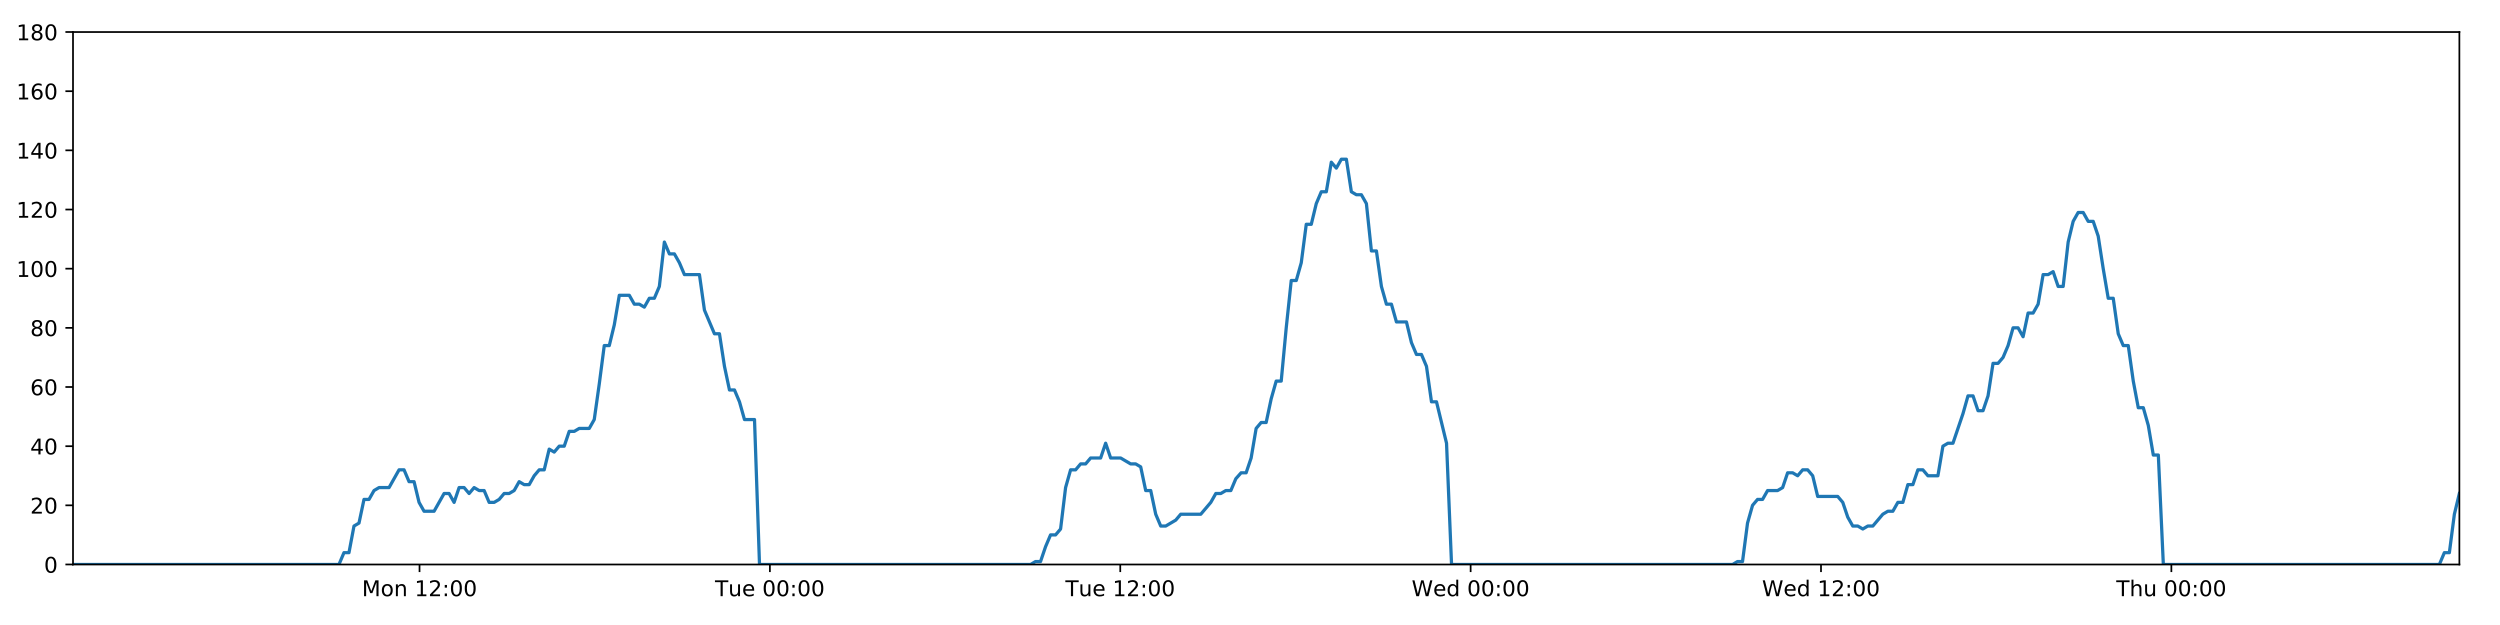
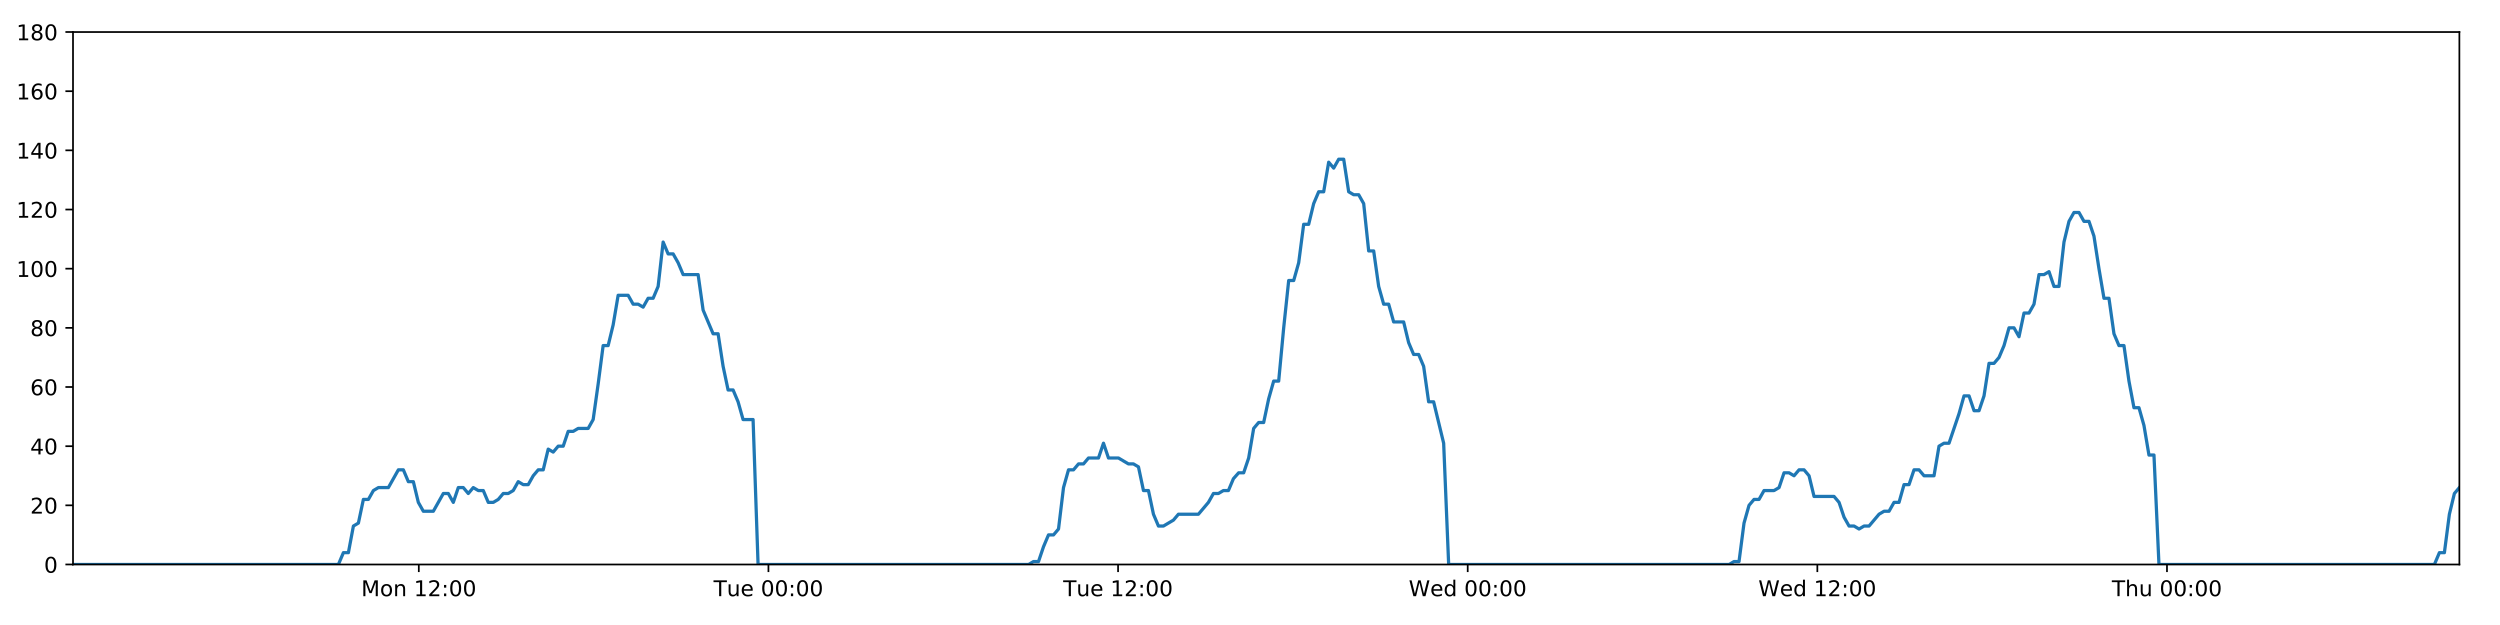
<svg xmlns="http://www.w3.org/2000/svg" xmlns:xlink="http://www.w3.org/1999/xlink" height="288pt" version="1.1" viewBox="0 0 1152 288" width="1152pt">
  <defs>
    <style type="text/css">
*{stroke-linecap:butt;stroke-linejoin:round;}
  </style>
  </defs>
  <g id="figure_1">
    <g id="patch_1">
      <path d="M 0 288  L 1152 288  L 1152 0  L 0 0  z " style="fill:#ffffff;" />
    </g>
    <g id="axes_1">
      <g id="patch_2">
        <path d="M 33.64 260.12  L 1133.28 260.12  L 1133.28 14.76  L 33.64 14.76  z " style="fill:#ffffff;" />
      </g>
      <g id="matplotlib.axis_1">
        <g id="xtick_1">
          <g id="line2d_1">
            <defs>
-               <path d="M 0 0  L 0 3.5  " id="mf08b1a3b1b" style="stroke:#000000;stroke-width:0.8;" />
-             </defs>
-             <g>
-               <use style="stroke:#000000;stroke-width:0.8;" x="193.318" xlink:href="#mf08b1a3b1b" y="260.12" />
+               <path d="M 0 0  L 0 3.5  " id="mbdfbfa7635" style="stroke:#000000;stroke-width:0.8;" />
+             </defs>
+             <g>
+               <use style="stroke:#000000;stroke-width:0.8;" x="192.983" xlink:href="#mbdfbfa7635" y="260.12" />
            </g>
          </g>
          <g id="text_1">
            <defs>
              <path d="M 9.812 72.906  L 24.516 72.906  L 43.109 23.297  L 61.812 72.906  L 76.516 72.906  L 76.516 0  L 66.891 0  L 66.891 64.016  L 48.094 14.016  L 38.188 14.016  L 19.391 64.016  L 19.391 0  L 9.812 0  z " id="DejaVuSans-77" />
              <path d="M 30.609 48.391  Q 23.391 48.391 19.188 42.75  Q 14.984 37.109 14.984 27.297  Q 14.984 17.484 19.156 11.844  Q 23.344 6.203 30.609 6.203  Q 37.797 6.203 41.984 11.859  Q 46.188 17.531 46.188 27.297  Q 46.188 37.016 41.984 42.703  Q 37.797 48.391 30.609 48.391  z M 30.609 56  Q 42.328 56 49.016 48.375  Q 55.719 40.766 55.719 27.297  Q 55.719 13.875 49.016 6.219  Q 42.328 -1.422 30.609 -1.422  Q 18.844 -1.422 12.172 6.219  Q 5.516 13.875 5.516 27.297  Q 5.516 40.766 12.172 48.375  Q 18.844 56 30.609 56  z " id="DejaVuSans-111" />
              <path d="M 54.891 33.016  L 54.891 0  L 45.906 0  L 45.906 32.719  Q 45.906 40.484 42.875 44.328  Q 39.844 48.188 33.797 48.188  Q 26.516 48.188 22.312 43.547  Q 18.109 38.922 18.109 30.906  L 18.109 0  L 9.078 0  L 9.078 54.688  L 18.109 54.688  L 18.109 46.188  Q 21.344 51.125 25.703 53.562  Q 30.078 56 35.797 56  Q 45.219 56 50.047 50.172  Q 54.891 44.344 54.891 33.016  z " id="DejaVuSans-110" />
              <path id="DejaVuSans-32" />
              <path d="M 12.406 8.297  L 28.516 8.297  L 28.516 63.922  L 10.984 60.406  L 10.984 69.391  L 28.422 72.906  L 38.281 72.906  L 38.281 8.297  L 54.391 8.297  L 54.391 0  L 12.406 0  z " id="DejaVuSans-49" />
              <path d="M 19.188 8.297  L 53.609 8.297  L 53.609 0  L 7.328 0  L 7.328 8.297  Q 12.938 14.109 22.625 23.891  Q 32.328 33.688 34.812 36.531  Q 39.547 41.844 41.422 45.531  Q 43.312 49.219 43.312 52.781  Q 43.312 58.594 39.234 62.25  Q 35.156 65.922 28.609 65.922  Q 23.969 65.922 18.812 64.312  Q 13.672 62.703 7.812 59.422  L 7.812 69.391  Q 13.766 71.781 18.938 73  Q 24.125 74.219 28.422 74.219  Q 39.75 74.219 46.484 68.547  Q 53.219 62.891 53.219 53.422  Q 53.219 48.922 51.531 44.891  Q 49.859 40.875 45.406 35.406  Q 44.188 33.984 37.641 27.219  Q 31.109 20.453 19.188 8.297  z " id="DejaVuSans-50" />
              <path d="M 11.719 12.406  L 22.016 12.406  L 22.016 0  L 11.719 0  z M 11.719 51.703  L 22.016 51.703  L 22.016 39.312  L 11.719 39.312  z " id="DejaVuSans-58" />
              <path d="M 31.781 66.406  Q 24.172 66.406 20.328 58.906  Q 16.5 51.422 16.5 36.375  Q 16.5 21.391 20.328 13.891  Q 24.172 6.391 31.781 6.391  Q 39.453 6.391 43.281 13.891  Q 47.125 21.391 47.125 36.375  Q 47.125 51.422 43.281 58.906  Q 39.453 66.406 31.781 66.406  z M 31.781 74.219  Q 44.047 74.219 50.516 64.516  Q 56.984 54.828 56.984 36.375  Q 56.984 17.969 50.516 8.266  Q 44.047 -1.422 31.781 -1.422  Q 19.531 -1.422 13.062 8.266  Q 6.594 17.969 6.594 36.375  Q 6.594 54.828 13.062 64.516  Q 19.531 74.219 31.781 74.219  z " id="DejaVuSans-48" />
            </defs>
-             <g transform="translate(166.7769 274.7184)scale(0.1 -0.1)">
+             <g transform="translate(166.4428 274.7184)scale(0.1 -0.1)">
              <use xlink:href="#DejaVuSans-77" />
              <use x="86.279" xlink:href="#DejaVuSans-111" />
              <use x="147.461" xlink:href="#DejaVuSans-110" />
              <use x="210.84" xlink:href="#DejaVuSans-32" />
              <use x="242.627" xlink:href="#DejaVuSans-49" />
              <use x="306.25" xlink:href="#DejaVuSans-50" />
              <use x="369.873" xlink:href="#DejaVuSans-58" />
              <use x="403.564" xlink:href="#DejaVuSans-48" />
              <use x="467.188" xlink:href="#DejaVuSans-48" />
            </g>
          </g>
        </g>
        <g id="xtick_2">
          <g id="line2d_2">
            <g>
-               <use style="stroke:#000000;stroke-width:0.8;" x="354.767" xlink:href="#mf08b1a3b1b" y="260.12" />
+               <use style="stroke:#000000;stroke-width:0.8;" x="354.095" xlink:href="#mbdfbfa7635" y="260.12" />
            </g>
          </g>
          <g id="text_2">
            <defs>
              <path d="M -0.297 72.906  L 61.375 72.906  L 61.375 64.594  L 35.5 64.594  L 35.5 0  L 25.594 0  L 25.594 64.594  L -0.297 64.594  z " id="DejaVuSans-84" />
              <path d="M 8.5 21.578  L 8.5 54.688  L 17.484 54.688  L 17.484 21.922  Q 17.484 14.156 20.5 10.266  Q 23.531 6.391 29.594 6.391  Q 36.859 6.391 41.078 11.031  Q 45.312 15.672 45.312 23.688  L 45.312 54.688  L 54.297 54.688  L 54.297 0  L 45.312 0  L 45.312 8.406  Q 42.047 3.422 37.719 1  Q 33.406 -1.422 27.688 -1.422  Q 18.266 -1.422 13.375 4.438  Q 8.5 10.297 8.5 21.578  z M 31.109 56  z " id="DejaVuSans-117" />
              <path d="M 56.203 29.594  L 56.203 25.203  L 14.891 25.203  Q 15.484 15.922 20.484 11.062  Q 25.484 6.203 34.422 6.203  Q 39.594 6.203 44.453 7.469  Q 49.312 8.734 54.109 11.281  L 54.109 2.781  Q 49.266 0.734 44.188 -0.344  Q 39.109 -1.422 33.891 -1.422  Q 20.797 -1.422 13.156 6.188  Q 5.516 13.812 5.516 26.812  Q 5.516 40.234 12.766 48.109  Q 20.016 56 32.328 56  Q 43.359 56 49.781 48.891  Q 56.203 41.797 56.203 29.594  z M 47.219 32.234  Q 47.125 39.594 43.094 43.984  Q 39.062 48.391 32.422 48.391  Q 24.906 48.391 20.391 44.141  Q 15.875 39.891 15.188 32.172  z " id="DejaVuSans-101" />
            </defs>
-             <g transform="translate(329.4814 274.7184)scale(0.1 -0.1)">
+             <g transform="translate(328.8094 274.7184)scale(0.1 -0.1)">
              <use xlink:href="#DejaVuSans-84" />
              <use x="60.85" xlink:href="#DejaVuSans-117" />
              <use x="124.229" xlink:href="#DejaVuSans-101" />
              <use x="185.752" xlink:href="#DejaVuSans-32" />
              <use x="217.539" xlink:href="#DejaVuSans-48" />
              <use x="281.162" xlink:href="#DejaVuSans-48" />
              <use x="344.785" xlink:href="#DejaVuSans-58" />
              <use x="378.477" xlink:href="#DejaVuSans-48" />
              <use x="442.1" xlink:href="#DejaVuSans-48" />
            </g>
          </g>
        </g>
        <g id="xtick_3">
          <g id="line2d_3">
            <g>
-               <use style="stroke:#000000;stroke-width:0.8;" x="516.217" xlink:href="#mf08b1a3b1b" y="260.12" />
+               <use style="stroke:#000000;stroke-width:0.8;" x="515.207" xlink:href="#mbdfbfa7635" y="260.12" />
            </g>
          </g>
          <g id="text_3">
-             <g transform="translate(490.9311 274.7184)scale(0.1 -0.1)">
+             <g transform="translate(489.9213 274.7184)scale(0.1 -0.1)">
              <use xlink:href="#DejaVuSans-84" />
              <use x="60.85" xlink:href="#DejaVuSans-117" />
              <use x="124.229" xlink:href="#DejaVuSans-101" />
              <use x="185.752" xlink:href="#DejaVuSans-32" />
              <use x="217.539" xlink:href="#DejaVuSans-49" />
              <use x="281.162" xlink:href="#DejaVuSans-50" />
              <use x="344.785" xlink:href="#DejaVuSans-58" />
              <use x="378.477" xlink:href="#DejaVuSans-48" />
              <use x="442.1" xlink:href="#DejaVuSans-48" />
            </g>
          </g>
        </g>
        <g id="xtick_4">
          <g id="line2d_4">
            <g>
-               <use style="stroke:#000000;stroke-width:0.8;" x="677.667" xlink:href="#mf08b1a3b1b" y="260.12" />
+               <use style="stroke:#000000;stroke-width:0.8;" x="676.319" xlink:href="#mbdfbfa7635" y="260.12" />
            </g>
          </g>
          <g id="text_4">
            <defs>
              <path d="M 3.328 72.906  L 13.281 72.906  L 28.609 11.281  L 43.891 72.906  L 54.984 72.906  L 70.312 11.281  L 85.594 72.906  L 95.609 72.906  L 77.297 0  L 64.891 0  L 49.516 63.281  L 33.984 0  L 21.578 0  z " id="DejaVuSans-87" />
              <path d="M 45.406 46.391  L 45.406 75.984  L 54.391 75.984  L 54.391 0  L 45.406 0  L 45.406 8.203  Q 42.578 3.328 38.25 0.953  Q 33.938 -1.422 27.875 -1.422  Q 17.969 -1.422 11.734 6.484  Q 5.516 14.406 5.516 27.297  Q 5.516 40.188 11.734 48.094  Q 17.969 56 27.875 56  Q 33.938 56 38.25 53.625  Q 42.578 51.266 45.406 46.391  z M 14.797 27.297  Q 14.797 17.391 18.875 11.75  Q 22.953 6.109 30.078 6.109  Q 37.203 6.109 41.297 11.75  Q 45.406 17.391 45.406 27.297  Q 45.406 37.203 41.297 42.844  Q 37.203 48.484 30.078 48.484  Q 22.953 48.484 18.875 42.844  Q 14.797 37.203 14.797 27.297  z " id="DejaVuSans-100" />
            </defs>
-             <g transform="translate(650.4778 274.7184)scale(0.1 -0.1)">
+             <g transform="translate(649.1301 274.7184)scale(0.1 -0.1)">
              <use xlink:href="#DejaVuSans-87" />
              <use x="98.799" xlink:href="#DejaVuSans-101" />
              <use x="160.322" xlink:href="#DejaVuSans-100" />
              <use x="223.799" xlink:href="#DejaVuSans-32" />
              <use x="255.586" xlink:href="#DejaVuSans-48" />
              <use x="319.209" xlink:href="#DejaVuSans-48" />
              <use x="382.832" xlink:href="#DejaVuSans-58" />
              <use x="416.523" xlink:href="#DejaVuSans-48" />
              <use x="480.146" xlink:href="#DejaVuSans-48" />
            </g>
          </g>
        </g>
        <g id="xtick_5">
          <g id="line2d_5">
            <g>
-               <use style="stroke:#000000;stroke-width:0.8;" x="839.117" xlink:href="#mf08b1a3b1b" y="260.12" />
+               <use style="stroke:#000000;stroke-width:0.8;" x="837.431" xlink:href="#mbdfbfa7635" y="260.12" />
            </g>
          </g>
          <g id="text_5">
-             <g transform="translate(811.9275 274.7184)scale(0.1 -0.1)">
+             <g transform="translate(810.242 274.7184)scale(0.1 -0.1)">
              <use xlink:href="#DejaVuSans-87" />
              <use x="98.799" xlink:href="#DejaVuSans-101" />
              <use x="160.322" xlink:href="#DejaVuSans-100" />
              <use x="223.799" xlink:href="#DejaVuSans-32" />
              <use x="255.586" xlink:href="#DejaVuSans-49" />
              <use x="319.209" xlink:href="#DejaVuSans-50" />
              <use x="382.832" xlink:href="#DejaVuSans-58" />
              <use x="416.523" xlink:href="#DejaVuSans-48" />
              <use x="480.146" xlink:href="#DejaVuSans-48" />
            </g>
          </g>
        </g>
        <g id="xtick_6">
          <g id="line2d_6">
            <g>
-               <use style="stroke:#000000;stroke-width:0.8;" x="1000.566" xlink:href="#mf08b1a3b1b" y="260.12" />
+               <use style="stroke:#000000;stroke-width:0.8;" x="998.543" xlink:href="#mbdfbfa7635" y="260.12" />
            </g>
          </g>
          <g id="text_6">
            <defs>
              <path d="M 54.891 33.016  L 54.891 0  L 45.906 0  L 45.906 32.719  Q 45.906 40.484 42.875 44.328  Q 39.844 48.188 33.797 48.188  Q 26.516 48.188 22.312 43.547  Q 18.109 38.922 18.109 30.906  L 18.109 0  L 9.078 0  L 9.078 75.984  L 18.109 75.984  L 18.109 46.188  Q 21.344 51.125 25.703 53.562  Q 30.078 56 35.797 56  Q 45.219 56 50.047 50.172  Q 54.891 44.344 54.891 33.016  z " id="DejaVuSans-104" />
            </defs>
-             <g transform="translate(975.1765 274.7184)scale(0.1 -0.1)">
+             <g transform="translate(973.1532 274.7184)scale(0.1 -0.1)">
              <use xlink:href="#DejaVuSans-84" />
              <use x="61.084" xlink:href="#DejaVuSans-104" />
              <use x="124.463" xlink:href="#DejaVuSans-117" />
              <use x="187.842" xlink:href="#DejaVuSans-32" />
              <use x="219.629" xlink:href="#DejaVuSans-48" />
              <use x="283.252" xlink:href="#DejaVuSans-48" />
              <use x="346.875" xlink:href="#DejaVuSans-58" />
              <use x="380.566" xlink:href="#DejaVuSans-48" />
              <use x="444.189" xlink:href="#DejaVuSans-48" />
            </g>
          </g>
        </g>
      </g>
      <g id="matplotlib.axis_2">
        <g id="ytick_1">
          <g id="line2d_7">
            <defs>
-               <path d="M 0 0  L -3.5 0  " id="m67dd578a82" style="stroke:#000000;stroke-width:0.8;" />
-             </defs>
-             <g>
-               <use style="stroke:#000000;stroke-width:0.8;" x="33.64" xlink:href="#m67dd578a82" y="260.12" />
+               <path d="M 0 0  L -3.5 0  " id="m0d51b85392" style="stroke:#000000;stroke-width:0.8;" />
+             </defs>
+             <g>
+               <use style="stroke:#000000;stroke-width:0.8;" x="33.64" xlink:href="#m0d51b85392" y="260.12" />
            </g>
          </g>
          <g id="text_7">
            <g transform="translate(20.2775 263.9192)scale(0.1 -0.1)">
              <use xlink:href="#DejaVuSans-48" />
            </g>
          </g>
        </g>
        <g id="ytick_2">
          <g id="line2d_8">
            <g>
-               <use style="stroke:#000000;stroke-width:0.8;" x="33.64" xlink:href="#m67dd578a82" y="232.858" />
+               <use style="stroke:#000000;stroke-width:0.8;" x="33.64" xlink:href="#m0d51b85392" y="232.858" />
            </g>
          </g>
          <g id="text_8">
            <g transform="translate(13.915 236.657)scale(0.1 -0.1)">
              <use xlink:href="#DejaVuSans-50" />
              <use x="63.623" xlink:href="#DejaVuSans-48" />
            </g>
          </g>
        </g>
        <g id="ytick_3">
          <g id="line2d_9">
            <g>
-               <use style="stroke:#000000;stroke-width:0.8;" x="33.64" xlink:href="#m67dd578a82" y="205.596" />
+               <use style="stroke:#000000;stroke-width:0.8;" x="33.64" xlink:href="#m0d51b85392" y="205.596" />
            </g>
          </g>
          <g id="text_9">
            <defs>
              <path d="M 37.797 64.312  L 12.891 25.391  L 37.797 25.391  z M 35.203 72.906  L 47.609 72.906  L 47.609 25.391  L 58.016 25.391  L 58.016 17.188  L 47.609 17.188  L 47.609 0  L 37.797 0  L 37.797 17.188  L 4.891 17.188  L 4.891 26.703  z " id="DejaVuSans-52" />
            </defs>
            <g transform="translate(13.915 209.3948)scale(0.1 -0.1)">
              <use xlink:href="#DejaVuSans-52" />
              <use x="63.623" xlink:href="#DejaVuSans-48" />
            </g>
          </g>
        </g>
        <g id="ytick_4">
          <g id="line2d_10">
            <g>
-               <use style="stroke:#000000;stroke-width:0.8;" x="33.64" xlink:href="#m67dd578a82" y="178.333" />
+               <use style="stroke:#000000;stroke-width:0.8;" x="33.64" xlink:href="#m0d51b85392" y="178.333" />
            </g>
          </g>
          <g id="text_10">
            <defs>
              <path d="M 33.016 40.375  Q 26.375 40.375 22.484 35.828  Q 18.609 31.297 18.609 23.391  Q 18.609 15.531 22.484 10.953  Q 26.375 6.391 33.016 6.391  Q 39.656 6.391 43.531 10.953  Q 47.406 15.531 47.406 23.391  Q 47.406 31.297 43.531 35.828  Q 39.656 40.375 33.016 40.375  z M 52.594 71.297  L 52.594 62.312  Q 48.875 64.062 45.094 64.984  Q 41.312 65.922 37.594 65.922  Q 27.828 65.922 22.672 59.328  Q 17.531 52.734 16.797 39.406  Q 19.672 43.656 24.016 45.922  Q 28.375 48.188 33.594 48.188  Q 44.578 48.188 50.953 41.516  Q 57.328 34.859 57.328 23.391  Q 57.328 12.156 50.688 5.359  Q 44.047 -1.422 33.016 -1.422  Q 20.359 -1.422 13.672 8.266  Q 6.984 17.969 6.984 36.375  Q 6.984 53.656 15.188 63.938  Q 23.391 74.219 37.203 74.219  Q 40.922 74.219 44.703 73.484  Q 48.484 72.75 52.594 71.297  z " id="DejaVuSans-54" />
            </defs>
            <g transform="translate(13.915 182.1326)scale(0.1 -0.1)">
              <use xlink:href="#DejaVuSans-54" />
              <use x="63.623" xlink:href="#DejaVuSans-48" />
            </g>
          </g>
        </g>
        <g id="ytick_5">
          <g id="line2d_11">
            <g>
-               <use style="stroke:#000000;stroke-width:0.8;" x="33.64" xlink:href="#m67dd578a82" y="151.071" />
+               <use style="stroke:#000000;stroke-width:0.8;" x="33.64" xlink:href="#m0d51b85392" y="151.071" />
            </g>
          </g>
          <g id="text_11">
            <defs>
              <path d="M 31.781 34.625  Q 24.75 34.625 20.719 30.859  Q 16.703 27.094 16.703 20.516  Q 16.703 13.922 20.719 10.156  Q 24.75 6.391 31.781 6.391  Q 38.812 6.391 42.859 10.172  Q 46.922 13.969 46.922 20.516  Q 46.922 27.094 42.891 30.859  Q 38.875 34.625 31.781 34.625  z M 21.922 38.812  Q 15.578 40.375 12.031 44.719  Q 8.5 49.078 8.5 55.328  Q 8.5 64.062 14.719 69.141  Q 20.953 74.219 31.781 74.219  Q 42.672 74.219 48.875 69.141  Q 55.078 64.062 55.078 55.328  Q 55.078 49.078 51.531 44.719  Q 48 40.375 41.703 38.812  Q 48.828 37.156 52.797 32.312  Q 56.781 27.484 56.781 20.516  Q 56.781 9.906 50.312 4.234  Q 43.844 -1.422 31.781 -1.422  Q 19.734 -1.422 13.25 4.234  Q 6.781 9.906 6.781 20.516  Q 6.781 27.484 10.781 32.312  Q 14.797 37.156 21.922 38.812  z M 18.312 54.391  Q 18.312 48.734 21.844 45.562  Q 25.391 42.391 31.781 42.391  Q 38.141 42.391 41.719 45.562  Q 45.312 48.734 45.312 54.391  Q 45.312 60.062 41.719 63.234  Q 38.141 66.406 31.781 66.406  Q 25.391 66.406 21.844 63.234  Q 18.312 60.062 18.312 54.391  z " id="DejaVuSans-56" />
            </defs>
            <g transform="translate(13.915 154.8703)scale(0.1 -0.1)">
              <use xlink:href="#DejaVuSans-56" />
              <use x="63.623" xlink:href="#DejaVuSans-48" />
            </g>
          </g>
        </g>
        <g id="ytick_6">
          <g id="line2d_12">
            <g>
-               <use style="stroke:#000000;stroke-width:0.8;" x="33.64" xlink:href="#m67dd578a82" y="123.809" />
+               <use style="stroke:#000000;stroke-width:0.8;" x="33.64" xlink:href="#m0d51b85392" y="123.809" />
            </g>
          </g>
          <g id="text_12">
            <g transform="translate(7.5525 127.6081)scale(0.1 -0.1)">
              <use xlink:href="#DejaVuSans-49" />
              <use x="63.623" xlink:href="#DejaVuSans-48" />
              <use x="127.246" xlink:href="#DejaVuSans-48" />
            </g>
          </g>
        </g>
        <g id="ytick_7">
          <g id="line2d_13">
            <g>
-               <use style="stroke:#000000;stroke-width:0.8;" x="33.64" xlink:href="#m67dd578a82" y="96.547" />
+               <use style="stroke:#000000;stroke-width:0.8;" x="33.64" xlink:href="#m0d51b85392" y="96.547" />
            </g>
          </g>
          <g id="text_13">
            <g transform="translate(7.5525 100.3459)scale(0.1 -0.1)">
              <use xlink:href="#DejaVuSans-49" />
              <use x="63.623" xlink:href="#DejaVuSans-50" />
              <use x="127.246" xlink:href="#DejaVuSans-48" />
            </g>
          </g>
        </g>
        <g id="ytick_8">
          <g id="line2d_14">
            <g>
-               <use style="stroke:#000000;stroke-width:0.8;" x="33.64" xlink:href="#m67dd578a82" y="69.284" />
+               <use style="stroke:#000000;stroke-width:0.8;" x="33.64" xlink:href="#m0d51b85392" y="69.284" />
            </g>
          </g>
          <g id="text_14">
            <g transform="translate(7.5525 73.08366)scale(0.1 -0.1)">
              <use xlink:href="#DejaVuSans-49" />
              <use x="63.623" xlink:href="#DejaVuSans-52" />
              <use x="127.246" xlink:href="#DejaVuSans-48" />
            </g>
          </g>
        </g>
        <g id="ytick_9">
          <g id="line2d_15">
            <g>
-               <use style="stroke:#000000;stroke-width:0.8;" x="33.64" xlink:href="#m67dd578a82" y="42.022" />
+               <use style="stroke:#000000;stroke-width:0.8;" x="33.64" xlink:href="#m0d51b85392" y="42.022" />
            </g>
          </g>
          <g id="text_15">
            <g transform="translate(7.5525 45.82144)scale(0.1 -0.1)">
              <use xlink:href="#DejaVuSans-49" />
              <use x="63.623" xlink:href="#DejaVuSans-54" />
              <use x="127.246" xlink:href="#DejaVuSans-48" />
            </g>
          </g>
        </g>
        <g id="ytick_10">
          <g id="line2d_16">
            <g>
-               <use style="stroke:#000000;stroke-width:0.8;" x="33.64" xlink:href="#m67dd578a82" y="14.76" />
+               <use style="stroke:#000000;stroke-width:0.8;" x="33.64" xlink:href="#m0d51b85392" y="14.76" />
            </g>
          </g>
          <g id="text_16">
            <g transform="translate(7.5525 18.55922)scale(0.1 -0.1)">
              <use xlink:href="#DejaVuSans-49" />
              <use x="63.623" xlink:href="#DejaVuSans-56" />
              <use x="127.246" xlink:href="#DejaVuSans-48" />
            </g>
          </g>
        </g>
      </g>
      <g id="line2d_17">
-         <path clip-path="url(#p6bf32f88f8)" d="M 33.64 260.12  L 156.193 260.12  L 158.5 254.668  L 160.806 254.668  L 163.117 242.4  L 165.422 241.036  L 167.727 230.132  L 170.039 230.132  L 172.353 226.042  L 174.66 224.679  L 179.272 224.679  L 183.882 216.5  L 186.187 216.5  L 188.492 221.953  L 190.798 221.953  L 193.103 231.495  L 195.41 235.584  L 200.022 235.584  L 204.638 227.405  L 206.943 227.405  L 209.248 231.495  L 211.555 224.679  L 213.859 224.679  L 216.164 227.405  L 218.478 224.679  L 220.785 226.042  L 223.091 226.042  L 225.397 231.495  L 227.703 231.495  L 230.007 230.132  L 232.311 227.405  L 234.617 227.405  L 236.925 226.042  L 239.233 221.953  L 241.541 223.316  L 243.851 223.316  L 246.158 219.227  L 248.464 216.5  L 250.769 216.5  L 253.075 206.959  L 255.381 208.322  L 257.688 205.596  L 259.995 205.596  L 262.301 198.78  L 264.606 198.78  L 266.912 197.417  L 271.526 197.417  L 273.831 193.328  L 276.137 176.97  L 278.442 159.25  L 280.75 159.25  L 283.062 149.708  L 285.37 136.077  L 289.985 136.077  L 292.292 140.166  L 294.597 140.166  L 296.906 141.529  L 299.213 137.44  L 301.519 137.44  L 303.829 131.988  L 306.143 111.541  L 308.45 116.993  L 310.76 116.993  L 313.068 121.083  L 315.381 126.535  L 322.299 126.535  L 324.605 142.892  L 329.214 153.797  L 331.524 153.797  L 333.83 168.792  L 336.137 179.696  L 338.443 179.696  L 340.75 185.149  L 343.056 193.328  L 347.673 193.328  L 349.98 260.12  L 474.896 260.12  L 477.165 258.757  L 479.477 258.757  L 481.783 251.941  L 484.088 246.489  L 486.4 246.489  L 488.715 243.763  L 491.022 224.679  L 493.331 216.5  L 495.637 216.5  L 497.944 213.774  L 500.25 213.774  L 502.557 211.048  L 507.17 211.048  L 509.479 204.232  L 511.787 211.048  L 516.398 211.048  L 521.014 213.774  L 523.325 213.774  L 525.633 215.137  L 527.94 226.042  L 530.247 226.042  L 532.553 236.947  L 534.863 242.4  L 537.167 242.4  L 541.78 239.673  L 544.088 236.947  L 553.322 236.947  L 557.939 231.495  L 560.248 227.405  L 562.555 227.405  L 564.864 226.042  L 567.169 226.042  L 569.476 220.59  L 571.903 217.864  L 574.212 217.864  L 576.52 211.048  L 578.827 197.417  L 581.134 194.691  L 583.445 194.691  L 585.758 183.786  L 588.072 175.607  L 590.382 175.607  L 592.694 151.071  L 595.004 129.261  L 597.313 129.261  L 599.619 121.083  L 601.926 103.362  L 604.233 103.362  L 606.54 93.82  L 608.856 88.368  L 611.163 88.368  L 613.469 74.737  L 615.779 77.463  L 618.093 73.374  L 620.399 73.374  L 622.706 88.368  L 625.016 89.731  L 627.323 89.731  L 629.634 93.82  L 631.94 115.63  L 634.248 115.63  L 636.555 131.988  L 638.862 140.166  L 641.168 140.166  L 643.474 148.345  L 648.084 148.345  L 650.394 157.887  L 652.7 163.339  L 655.011 163.339  L 657.316 168.792  L 659.627 185.149  L 661.933 185.149  L 666.561 204.232  L 668.871 260.12  L 798.376 260.12  L 800.645 258.757  L 802.951 258.757  L 805.259 241.036  L 807.571 232.858  L 809.879 230.132  L 812.186 230.132  L 814.505 226.042  L 819.122 226.042  L 821.434 224.679  L 823.743 217.864  L 826.051 217.864  L 828.358 219.227  L 830.67 216.5  L 832.98 216.5  L 835.287 219.227  L 837.594 228.768  L 846.835 228.768  L 849.142 231.495  L 851.448 238.31  L 853.758 242.4  L 856.069 242.4  L 858.377 243.763  L 860.687 242.4  L 862.993 242.4  L 867.61 236.947  L 869.917 235.584  L 872.223 235.584  L 874.531 231.495  L 876.837 231.495  L 879.145 223.316  L 881.451 223.316  L 883.759 216.5  L 886.066 216.5  L 888.376 219.227  L 892.988 219.227  L 895.299 205.596  L 897.61 204.232  L 899.922 204.232  L 904.544 190.601  L 906.85 182.423  L 909.166 182.423  L 911.474 189.238  L 913.779 189.238  L 916.084 182.423  L 918.391 167.428  L 920.697 167.428  L 923.012 164.702  L 925.317 159.25  L 927.623 151.071  L 929.929 151.071  L 932.235 155.16  L 934.544 144.256  L 936.853 144.256  L 939.162 140.166  L 941.469 126.535  L 943.779 126.535  L 946.086 125.172  L 948.397 131.988  L 950.702 131.988  L 953.01 111.541  L 955.316 101.999  L 957.624 97.91  L 959.931 97.91  L 962.237 101.999  L 964.544 101.999  L 966.852 108.815  L 969.163 123.809  L 971.469 137.44  L 973.777 137.44  L 976.085 153.797  L 978.397 159.25  L 980.703 159.25  L 983.01 175.607  L 985.319 187.875  L 987.633 187.875  L 989.938 196.054  L 992.245 209.685  L 994.555 209.685  L 996.865 260.12  L 1124.055 260.12  L 1126.361 254.668  L 1128.667 254.668  L 1130.974 236.947  L 1133.28 227.405  L 1133.28 227.405  " style="fill:none;stroke:#1f77b4;stroke-linecap:square;stroke-width:1.5;" />
+         <path clip-path="url(#pe476cfcd06)" d="M 33.64 260.12  L 155.936 260.12  L 158.239 254.668  L 160.54 254.668  L 162.846 242.4  L 165.146 241.036  L 167.447 230.132  L 169.754 230.132  L 172.063 226.042  L 174.365 224.679  L 178.967 224.679  L 183.567 216.5  L 185.868 216.5  L 188.168 221.953  L 190.469 221.953  L 192.769 231.495  L 195.072 235.584  L 199.674 235.584  L 204.28 227.405  L 206.58 227.405  L 208.881 231.495  L 211.183 224.679  L 213.482 224.679  L 215.782 227.405  L 218.092 224.679  L 220.394 226.042  L 222.695 226.042  L 224.996 231.495  L 227.297 231.495  L 229.596 230.132  L 231.895 227.405  L 234.196 227.405  L 236.499 226.042  L 238.803 221.953  L 241.106 223.316  L 243.411 223.316  L 245.713 219.227  L 248.014 216.5  L 250.315 216.5  L 252.616 206.959  L 254.917 208.322  L 257.219 205.596  L 259.521 205.596  L 261.822 198.78  L 264.123 198.78  L 266.424 197.417  L 271.028 197.417  L 273.328 193.328  L 275.629 176.97  L 277.93 159.25  L 280.233 159.25  L 282.54 149.708  L 284.843 136.077  L 289.448 136.077  L 291.751 140.166  L 294.051 140.166  L 296.355 141.529  L 298.657 137.44  L 300.959 137.44  L 303.263 131.988  L 305.573 111.541  L 307.875 116.993  L 310.181 116.993  L 312.483 121.083  L 314.791 126.535  L 321.695 126.535  L 323.996 142.892  L 328.596 153.797  L 330.901 153.797  L 333.202 168.792  L 335.504 179.696  L 337.805 179.696  L 340.107 185.149  L 342.409 193.328  L 347.016 193.328  L 349.318 260.12  L 473.973 260.12  L 476.237 258.757  L 478.544 258.757  L 480.845 251.941  L 483.146 246.489  L 485.452 246.489  L 487.763 243.763  L 490.065 224.679  L 492.369 216.5  L 494.67 216.5  L 496.972 213.774  L 499.273 213.774  L 501.576 211.048  L 506.18 211.048  L 508.483 204.232  L 510.786 211.048  L 515.388 211.048  L 519.994 213.774  L 522.301 213.774  L 524.604 215.137  L 526.906 226.042  L 529.208 226.042  L 531.509 236.947  L 533.814 242.4  L 536.114 242.4  L 540.717 239.673  L 543.02 236.947  L 552.235 236.947  L 556.841 231.495  L 559.146 227.405  L 561.449 227.405  L 563.752 226.042  L 566.053 226.042  L 568.355 220.59  L 570.776 217.864  L 573.081 217.864  L 575.384 211.048  L 577.686 197.417  L 579.989 194.691  L 582.294 194.691  L 584.603 183.786  L 586.912 175.607  L 589.217 175.607  L 591.524 151.071  L 593.83 129.261  L 596.134 129.261  L 598.435 121.083  L 600.736 103.362  L 603.039 103.362  L 605.341 93.82  L 607.653 88.368  L 609.954 88.368  L 612.255 74.737  L 614.561 77.463  L 616.87 73.374  L 619.171 73.374  L 621.474 88.368  L 623.779 89.731  L 626.08 89.731  L 628.386 93.82  L 630.688 115.63  L 632.991 115.63  L 635.294 131.988  L 637.595 140.166  L 639.897 140.166  L 642.198 148.345  L 646.798 148.345  L 649.103 157.887  L 651.405 163.339  L 653.711 163.339  L 656.011 168.792  L 658.317 185.149  L 660.618 185.149  L 665.236 204.232  L 667.542 260.12  L 796.775 260.12  L 799.04 258.757  L 801.341 258.757  L 803.645 241.036  L 805.952 232.858  L 808.255 230.132  L 810.557 230.132  L 812.871 226.042  L 817.478 226.042  L 819.786 224.679  L 822.089 217.864  L 824.392 217.864  L 826.695 219.227  L 829.002 216.5  L 831.308 216.5  L 833.609 219.227  L 835.912 228.768  L 845.133 228.768  L 847.435 231.495  L 849.736 238.31  L 852.042 242.4  L 854.349 242.4  L 856.651 243.763  L 858.956 242.4  L 861.257 242.4  L 865.864 236.947  L 868.167 235.584  L 870.468 235.584  L 872.771 231.495  L 875.073 231.495  L 877.376 223.316  L 879.677 223.316  L 881.98 216.5  L 884.282 216.5  L 886.588 219.227  L 891.19 219.227  L 893.496 205.596  L 895.802 204.232  L 898.11 204.232  L 902.722 190.601  L 905.022 182.423  L 907.334 182.423  L 909.637 189.238  L 911.937 189.238  L 914.237 182.423  L 916.54 167.428  L 918.841 167.428  L 921.151 164.702  L 923.451 159.25  L 925.753 151.071  L 928.053 151.071  L 930.354 155.16  L 932.659 144.256  L 934.963 144.256  L 937.267 140.166  L 939.569 126.535  L 941.875 126.535  L 944.177 125.172  L 946.483 131.988  L 948.783 131.988  L 951.086 111.541  L 953.388 101.999  L 955.69 97.91  L 957.993 97.91  L 960.294 101.999  L 962.596 101.999  L 964.899 108.815  L 967.205 123.809  L 969.506 137.44  L 971.81 137.44  L 974.113 153.797  L 976.42 159.25  L 978.721 159.25  L 981.023 175.607  L 983.328 187.875  L 985.636 187.875  L 987.937 196.054  L 990.239 209.685  L 992.545 209.685  L 994.85 260.12  L 1121.773 260.12  L 1124.075 254.668  L 1126.376 254.668  L 1128.678 236.947  L 1130.979 227.405  L 1133.28 224.679  L 1133.28 224.679  " style="fill:none;stroke:#1f77b4;stroke-linecap:square;stroke-width:1.5;" />
      </g>
      <g id="patch_3">
        <path d="M 33.64 260.12  L 33.64 14.76  " style="fill:none;stroke:#000000;stroke-linecap:square;stroke-linejoin:miter;stroke-width:0.8;" />
      </g>
      <g id="patch_4">
        <path d="M 1133.28 260.12  L 1133.28 14.76  " style="fill:none;stroke:#000000;stroke-linecap:square;stroke-linejoin:miter;stroke-width:0.8;" />
      </g>
      <g id="patch_5">
        <path d="M 33.64 260.12  L 1133.28 260.12  " style="fill:none;stroke:#000000;stroke-linecap:square;stroke-linejoin:miter;stroke-width:0.8;" />
      </g>
      <g id="patch_6">
        <path d="M 33.64 14.76  L 1133.28 14.76  " style="fill:none;stroke:#000000;stroke-linecap:square;stroke-linejoin:miter;stroke-width:0.8;" />
      </g>
    </g>
  </g>
  <defs>
-     <clipPath id="p6bf32f88f8">
+     <clipPath id="pe476cfcd06">
      <rect height="245.36" width="1099.64" x="33.64" y="14.76" />
    </clipPath>
  </defs>
</svg>
